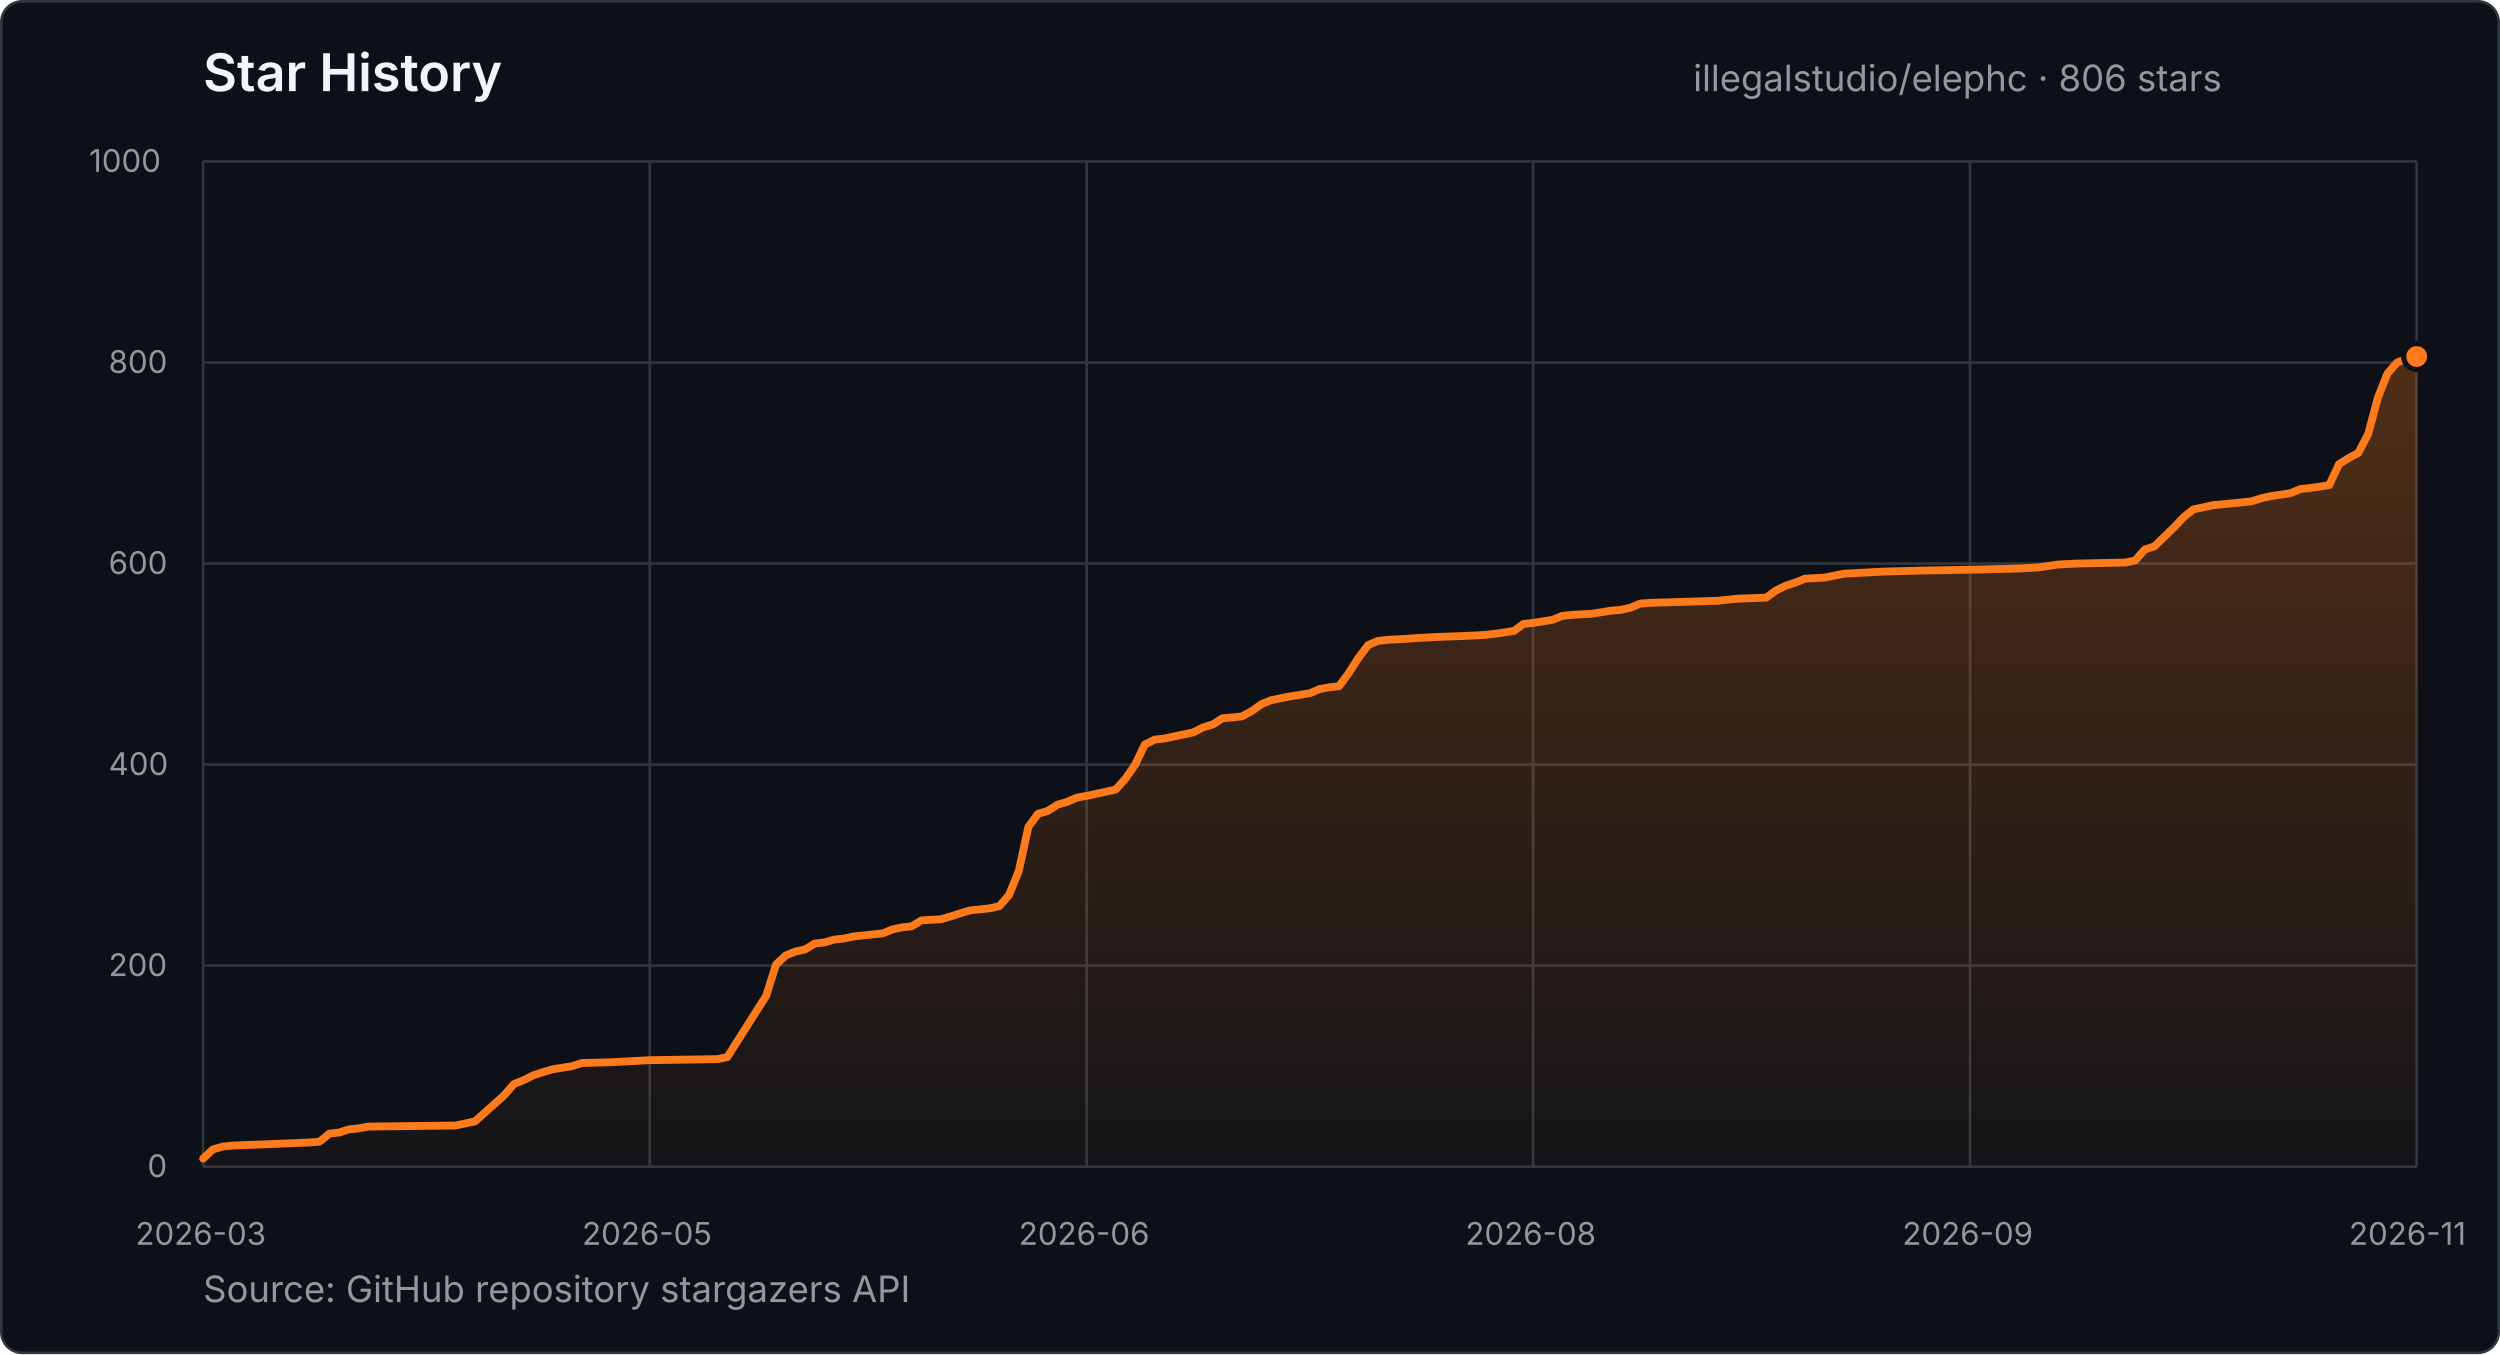
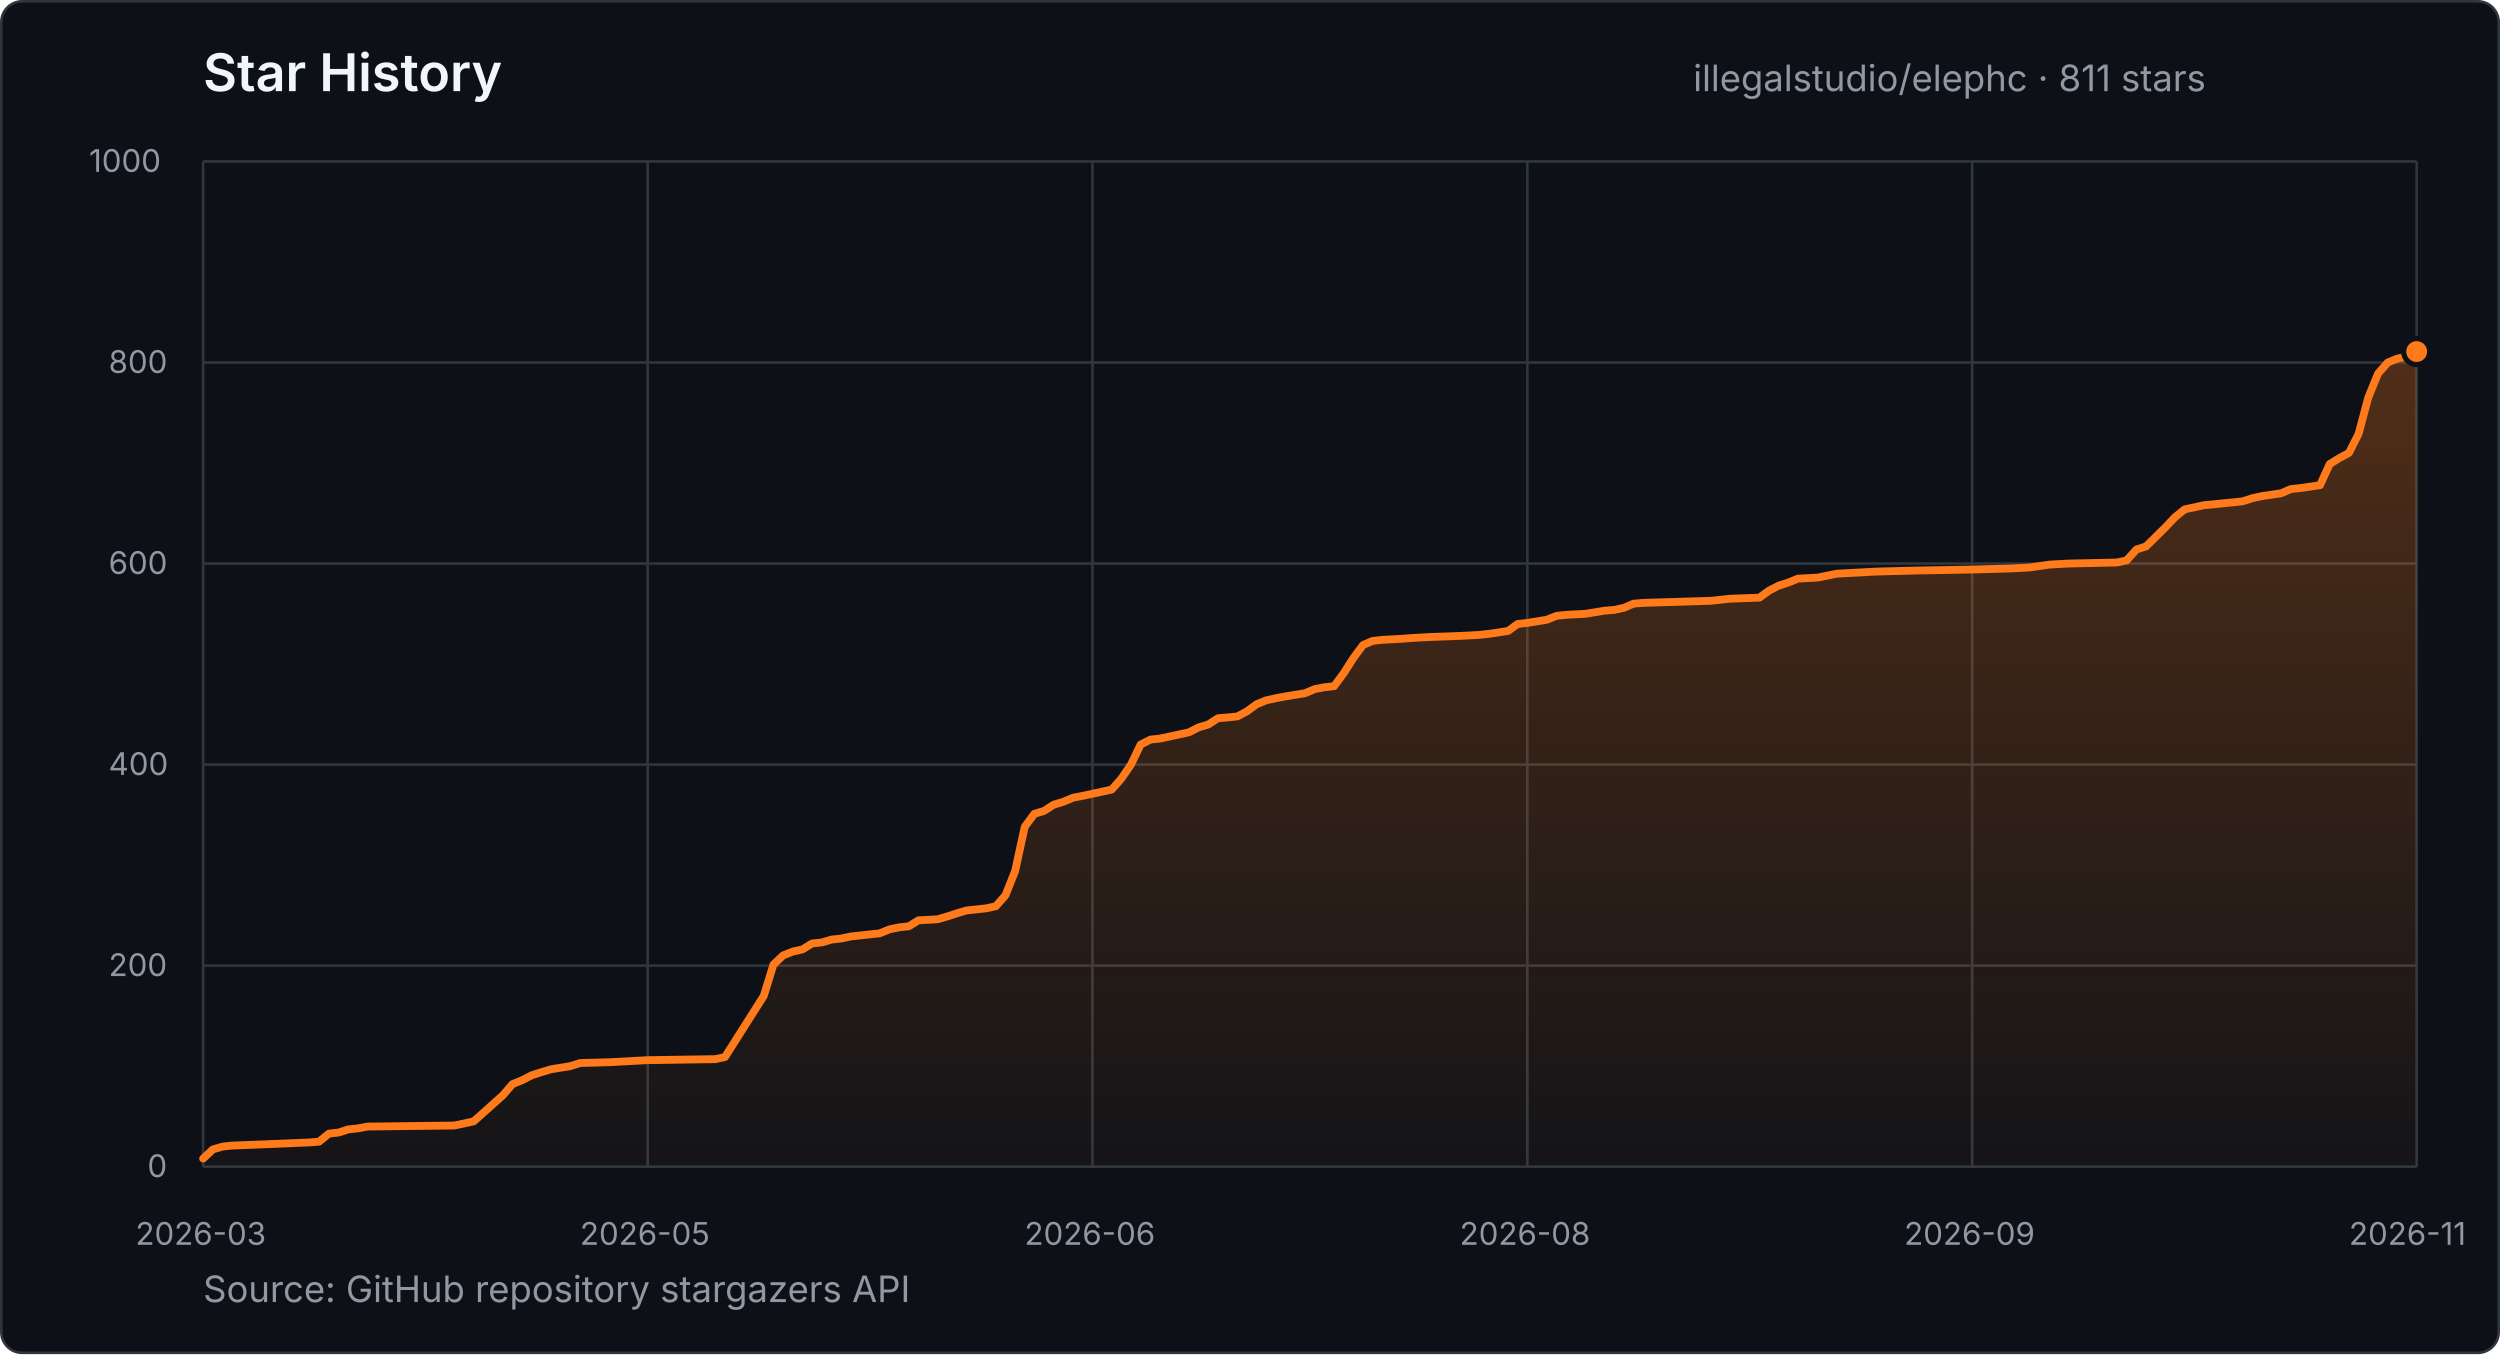
- <svg xmlns="http://www.w3.org/2000/svg" width="960" height="520" viewBox="0 0 960 520" role="img" aria-label="Star history for illegalstudio/elephc: 806 stars from 2026-03-23 to 2026-11-06">
+ <svg xmlns="http://www.w3.org/2000/svg" width="960" height="520" viewBox="0 0 960 520" role="img" aria-label="Star history for illegalstudio/elephc: 811 stars from 2026-03-23 to 2026-11-07">
  <defs>
    <linearGradient id="star-area" x1="0" y1="0" x2="0" y2="1">
      <stop offset="0%" stop-color="#FF7A1A" stop-opacity="0.28" />
      <stop offset="100%" stop-color="#FF7A1A" stop-opacity="0.03" />
    </linearGradient>
  </defs>
  <style>
    text { font-family: -apple-system, BlinkMacSystemFont, "Segoe UI", sans-serif; }
    .title { fill: #f0f6fc; font-size: 20px; font-weight: 600; }
    .summary { fill: #9198a1; font-size: 14px; }
    .tick { fill: #9198a1; font-size: 12px; }
    .grid { stroke: #30363d; stroke-width: 1; }
  </style>
  <rect x="0.5" y="0.5" width="959" height="519" rx="8" fill="#0d1117" stroke="#30363d" />
  <text x="78" y="35" class="title">Star History</text>
-   <text x="650.2" y="35" class="summary">illegalstudio/elephc · 806 stars</text>
+   <text x="650.2" y="35" class="summary">illegalstudio/elephc · 811 stars</text>
  <line x1="78" y1="448.0" x2="928" y2="448.0" class="grid" />
  <text x="56.6" y="452.0" class="tick">0</text>
  <line x1="78" y1="370.8" x2="928" y2="370.8" class="grid" />
  <text x="41.7" y="374.8" class="tick">200</text>
  <line x1="78" y1="293.6" x2="928" y2="293.6" class="grid" />
  <text x="41.7" y="297.6" class="tick">400</text>
  <line x1="78" y1="216.4" x2="928" y2="216.4" class="grid" />
  <text x="41.7" y="220.4" class="tick">600</text>
  <line x1="78" y1="139.2" x2="928" y2="139.2" class="grid" />
  <text x="41.7" y="143.2" class="tick">800</text>
  <line x1="78" y1="62.0" x2="928" y2="62.0" class="grid" />
  <text x="34.2" y="66.0" class="tick">1000</text>
  <line x1="78.0" y1="62" x2="78.0" y2="448" class="grid" />
  <text x="52.0" y="478" class="tick">2026-03</text>
-   <line x1="249.5" y1="62" x2="249.5" y2="448" class="grid" />
-   <text x="223.5" y="478" class="tick">2026-05</text>
-   <line x1="417.3" y1="62" x2="417.3" y2="448" class="grid" />
-   <text x="391.2" y="478" class="tick">2026-06</text>
-   <line x1="588.7" y1="62" x2="588.7" y2="448" class="grid" />
-   <text x="562.7" y="478" class="tick">2026-08</text>
-   <line x1="756.5" y1="62" x2="756.5" y2="448" class="grid" />
-   <text x="730.5" y="478" class="tick">2026-09</text>
+   <line x1="248.7" y1="62" x2="248.7" y2="448" class="grid" />
+   <text x="222.7" y="478" class="tick">2026-05</text>
+   <line x1="419.5" y1="62" x2="419.5" y2="448" class="grid" />
+   <text x="393.4" y="478" class="tick">2026-06</text>
+   <line x1="586.5" y1="62" x2="586.5" y2="448" class="grid" />
+   <text x="560.5" y="478" class="tick">2026-08</text>
+   <line x1="757.3" y1="62" x2="757.3" y2="448" class="grid" />
+   <text x="731.2" y="478" class="tick">2026-09</text>
  <line x1="928.0" y1="62" x2="928.0" y2="448" class="grid" />
  <text x="902.0" y="478" class="tick">2026-11</text>
-   <polygon points="78.0,448.0 78.0,444.9 81.7,441.4 85.5,440.3 89.2,439.9 119.0,438.7 122.7,438.4 126.5,435.3 130.2,434.9 133.9,433.7 137.6,433.3 141.4,432.6 174.9,432.2 178.7,431.4 182.4,430.6 193.6,420.6 197.3,416.3 201.0,414.8 204.8,412.9 208.5,411.7 212.2,410.6 219.7,409.4 223.4,408.2 234.6,407.9 249.5,407.1 275.6,406.7 279.3,405.9 294.2,382.4 298.0,370.4 301.7,366.9 305.4,365.4 309.1,364.6 312.9,362.3 316.6,361.9 320.3,360.8 324.1,360.4 327.8,359.6 331.5,359.2 339.0,358.4 342.7,356.9 346.4,356.1 350.1,355.7 353.9,353.4 361.3,353.0 365.1,351.9 368.8,350.7 372.5,349.6 380.0,348.8 383.7,348.0 387.4,343.8 391.2,334.5 394.9,317.5 398.6,312.5 402.3,311.4 406.1,309.0 409.8,307.9 413.5,306.3 417.3,305.6 421.0,304.8 424.7,304.0 428.4,303.2 432.2,299.0 435.9,293.6 439.6,285.9 443.4,284.0 447.1,283.6 458.3,281.2 462.0,279.3 465.7,278.2 469.4,275.8 473.2,275.5 476.9,275.1 480.6,273.1 484.4,270.4 488.1,268.9 491.8,268.1 495.5,267.4 503.0,266.2 506.7,264.6 510.5,263.9 514.2,263.5 517.9,258.5 521.6,252.7 525.4,247.7 529.1,246.1 532.8,245.7 540.3,245.3 544.0,245.0 551.5,244.6 562.6,244.2 570.1,243.8 573.8,243.4 581.3,242.3 585.0,239.6 588.7,239.2 596.2,238.0 599.9,236.5 603.7,236.1 611.1,235.7 618.6,234.5 622.3,234.2 626.0,233.4 629.8,231.8 633.5,231.5 659.6,230.7 663.3,230.3 667.0,229.9 678.2,229.5 681.9,226.8 685.7,224.9 689.4,223.7 693.1,222.2 700.6,221.8 708.0,220.3 723.0,219.5 737.9,219.1 760.2,218.7 775.1,218.3 782.6,217.9 790.1,216.8 797.5,216.4 816.2,216.0 819.9,215.2 823.6,211.0 827.3,209.8 834.8,202.5 838.5,198.6 842.3,195.6 849.7,194.0 860.9,192.9 864.6,192.5 868.4,191.3 872.1,190.5 879.5,189.4 883.3,187.8 887.0,187.4 894.4,186.3 898.2,178.2 901.9,175.9 905.6,173.9 909.4,166.6 913.1,152.7 916.8,143.4 920.5,139.2 924.3,137.7 928.0,136.9 928.0,448.0" fill="url(#star-area)" />
-   <polyline points="78.0,444.9 81.7,441.4 85.5,440.3 89.2,439.9 119.0,438.7 122.7,438.4 126.5,435.3 130.2,434.9 133.9,433.7 137.6,433.3 141.4,432.6 174.9,432.2 178.7,431.4 182.4,430.6 193.6,420.6 197.3,416.3 201.0,414.8 204.8,412.9 208.5,411.7 212.2,410.6 219.7,409.4 223.4,408.2 234.6,407.9 249.5,407.1 275.6,406.7 279.3,405.9 294.2,382.4 298.0,370.4 301.7,366.9 305.4,365.4 309.1,364.6 312.9,362.3 316.6,361.9 320.3,360.8 324.1,360.4 327.8,359.6 331.5,359.2 339.0,358.4 342.7,356.9 346.4,356.1 350.1,355.7 353.9,353.4 361.3,353.0 365.1,351.9 368.8,350.7 372.5,349.6 380.0,348.8 383.7,348.0 387.4,343.8 391.2,334.5 394.9,317.5 398.6,312.5 402.3,311.4 406.1,309.0 409.8,307.9 413.5,306.3 417.3,305.6 421.0,304.8 424.7,304.0 428.4,303.2 432.2,299.0 435.9,293.6 439.6,285.9 443.4,284.0 447.1,283.6 458.3,281.2 462.0,279.3 465.7,278.2 469.4,275.8 473.2,275.5 476.9,275.1 480.6,273.1 484.4,270.4 488.1,268.9 491.8,268.1 495.5,267.4 503.0,266.2 506.7,264.6 510.5,263.9 514.2,263.5 517.9,258.5 521.6,252.7 525.4,247.7 529.1,246.1 532.8,245.7 540.3,245.3 544.0,245.0 551.5,244.6 562.6,244.2 570.1,243.8 573.8,243.4 581.3,242.3 585.0,239.6 588.7,239.2 596.2,238.0 599.9,236.5 603.7,236.1 611.1,235.7 618.6,234.5 622.3,234.2 626.0,233.4 629.8,231.8 633.5,231.5 659.6,230.7 663.3,230.3 667.0,229.9 678.2,229.5 681.9,226.8 685.7,224.9 689.4,223.7 693.1,222.2 700.6,221.8 708.0,220.3 723.0,219.5 737.9,219.1 760.2,218.7 775.1,218.3 782.6,217.9 790.1,216.8 797.5,216.4 816.2,216.0 819.9,215.2 823.6,211.0 827.3,209.8 834.8,202.5 838.5,198.6 842.3,195.6 849.7,194.0 860.9,192.9 864.6,192.5 868.4,191.3 872.1,190.5 879.5,189.4 883.3,187.8 887.0,187.4 894.4,186.3 898.2,178.2 901.9,175.9 905.6,173.9 909.4,166.6 913.1,152.7 916.8,143.4 920.5,139.2 924.3,137.7 928.0,136.9" fill="none" stroke="#FF7A1A" stroke-width="3" stroke-linecap="round" stroke-linejoin="round" />
-   <circle cx="928.0" cy="136.9" r="5" fill="#FF7A1A" stroke="#0d1117" stroke-width="2" />
+   <polygon points="78.0,448.0 78.0,444.9 81.7,441.4 85.4,440.3 89.1,439.9 118.8,438.7 122.5,438.4 126.3,435.3 130.0,434.9 133.7,433.7 137.4,433.3 141.1,432.6 174.5,432.2 178.2,431.4 181.9,430.6 193.1,420.6 196.8,416.3 200.5,414.8 204.2,412.9 207.9,411.7 211.6,410.6 219.0,409.4 222.8,408.2 233.9,407.9 248.7,407.1 274.7,406.7 278.4,405.9 293.3,382.4 297.0,370.4 300.7,366.9 304.4,365.4 308.1,364.6 311.8,362.3 315.6,361.9 319.3,360.8 323.0,360.4 326.7,359.6 330.4,359.2 337.8,358.4 341.5,356.9 345.2,356.1 349.0,355.7 352.7,353.4 360.1,353.0 363.8,351.9 367.5,350.7 371.2,349.6 378.7,348.8 382.4,348.0 386.1,343.8 389.8,334.5 393.5,317.5 397.2,312.5 400.9,311.4 404.6,309.0 408.3,307.9 412.1,306.3 415.8,305.6 419.5,304.8 423.2,304.0 426.9,303.2 430.6,299.0 434.3,293.6 438.0,285.9 441.8,284.0 445.5,283.6 456.6,281.2 460.3,279.3 464.0,278.2 467.7,275.8 471.4,275.5 475.2,275.1 478.9,273.1 482.6,270.4 486.3,268.9 490.0,268.1 493.7,267.4 501.1,266.2 504.9,264.6 508.6,263.9 512.3,263.5 516.0,258.5 519.7,252.7 523.4,247.7 527.1,246.1 530.8,245.7 538.3,245.3 542.0,245.0 549.4,244.6 560.5,244.2 568.0,243.8 571.7,243.4 579.1,242.3 582.8,239.6 586.5,239.2 593.9,238.0 597.7,236.5 601.4,236.1 608.8,235.7 616.2,234.5 619.9,234.2 623.6,233.4 627.3,231.8 631.1,231.5 657.0,230.7 660.8,230.3 664.5,229.9 675.6,229.5 679.3,226.8 683.0,224.9 686.7,223.7 690.4,222.2 697.9,221.8 705.3,220.3 720.1,219.5 735.0,219.1 757.3,218.7 772.1,218.3 779.5,217.9 787.0,216.8 794.4,216.4 812.9,216.0 816.6,215.2 820.4,211.0 824.1,209.8 831.5,202.5 835.2,198.6 838.9,195.6 846.3,194.0 857.5,192.9 861.2,192.5 864.9,191.3 868.6,190.5 876.0,189.4 879.7,187.8 883.5,187.4 890.9,186.3 894.6,178.2 898.3,175.9 902.0,173.9 905.7,166.6 909.4,152.7 913.2,143.4 916.9,139.2 920.6,137.7 924.3,136.9 928.0,135.0 928.0,448.0" fill="url(#star-area)" />
+   <polyline points="78.0,444.9 81.7,441.4 85.4,440.3 89.1,439.9 118.8,438.7 122.5,438.4 126.3,435.3 130.0,434.9 133.7,433.7 137.4,433.3 141.1,432.6 174.5,432.2 178.2,431.4 181.9,430.6 193.1,420.6 196.8,416.3 200.5,414.8 204.2,412.9 207.9,411.7 211.6,410.6 219.0,409.4 222.8,408.2 233.9,407.9 248.7,407.1 274.7,406.7 278.4,405.9 293.3,382.4 297.0,370.4 300.7,366.9 304.4,365.4 308.1,364.6 311.8,362.3 315.6,361.9 319.3,360.8 323.0,360.4 326.7,359.6 330.4,359.2 337.8,358.4 341.5,356.9 345.2,356.1 349.0,355.7 352.7,353.4 360.1,353.0 363.8,351.9 367.5,350.7 371.2,349.6 378.7,348.8 382.4,348.0 386.1,343.8 389.8,334.5 393.5,317.5 397.2,312.5 400.9,311.4 404.6,309.0 408.3,307.9 412.1,306.3 415.8,305.6 419.5,304.8 423.2,304.0 426.9,303.2 430.6,299.0 434.3,293.6 438.0,285.9 441.8,284.0 445.5,283.6 456.6,281.2 460.3,279.3 464.0,278.2 467.7,275.8 471.4,275.5 475.2,275.1 478.9,273.1 482.6,270.4 486.3,268.9 490.0,268.1 493.7,267.4 501.1,266.2 504.9,264.6 508.6,263.9 512.3,263.5 516.0,258.5 519.7,252.7 523.4,247.7 527.1,246.1 530.8,245.7 538.3,245.3 542.0,245.0 549.4,244.6 560.5,244.2 568.0,243.8 571.7,243.4 579.1,242.3 582.8,239.6 586.5,239.2 593.9,238.0 597.7,236.5 601.4,236.1 608.8,235.7 616.2,234.5 619.9,234.2 623.6,233.4 627.3,231.8 631.1,231.5 657.0,230.7 660.8,230.3 664.5,229.9 675.6,229.5 679.3,226.8 683.0,224.9 686.7,223.7 690.4,222.2 697.9,221.8 705.3,220.3 720.1,219.5 735.0,219.1 757.3,218.7 772.1,218.3 779.5,217.9 787.0,216.8 794.4,216.4 812.9,216.0 816.6,215.2 820.4,211.0 824.1,209.8 831.5,202.5 835.2,198.6 838.9,195.6 846.3,194.0 857.5,192.9 861.2,192.5 864.9,191.3 868.6,190.5 876.0,189.4 879.7,187.8 883.5,187.4 890.9,186.3 894.6,178.2 898.3,175.9 902.0,173.9 905.7,166.6 909.4,152.7 913.2,143.4 916.9,139.2 920.6,137.7 924.3,136.9 928.0,135.0" fill="none" stroke="#FF7A1A" stroke-width="3" stroke-linecap="round" stroke-linejoin="round" />
+   <circle cx="928.0" cy="135.0" r="5" fill="#FF7A1A" stroke="#0d1117" stroke-width="2" />
  <text x="78" y="500" class="summary">Source: GitHub repository stargazers API</text>
</svg>
